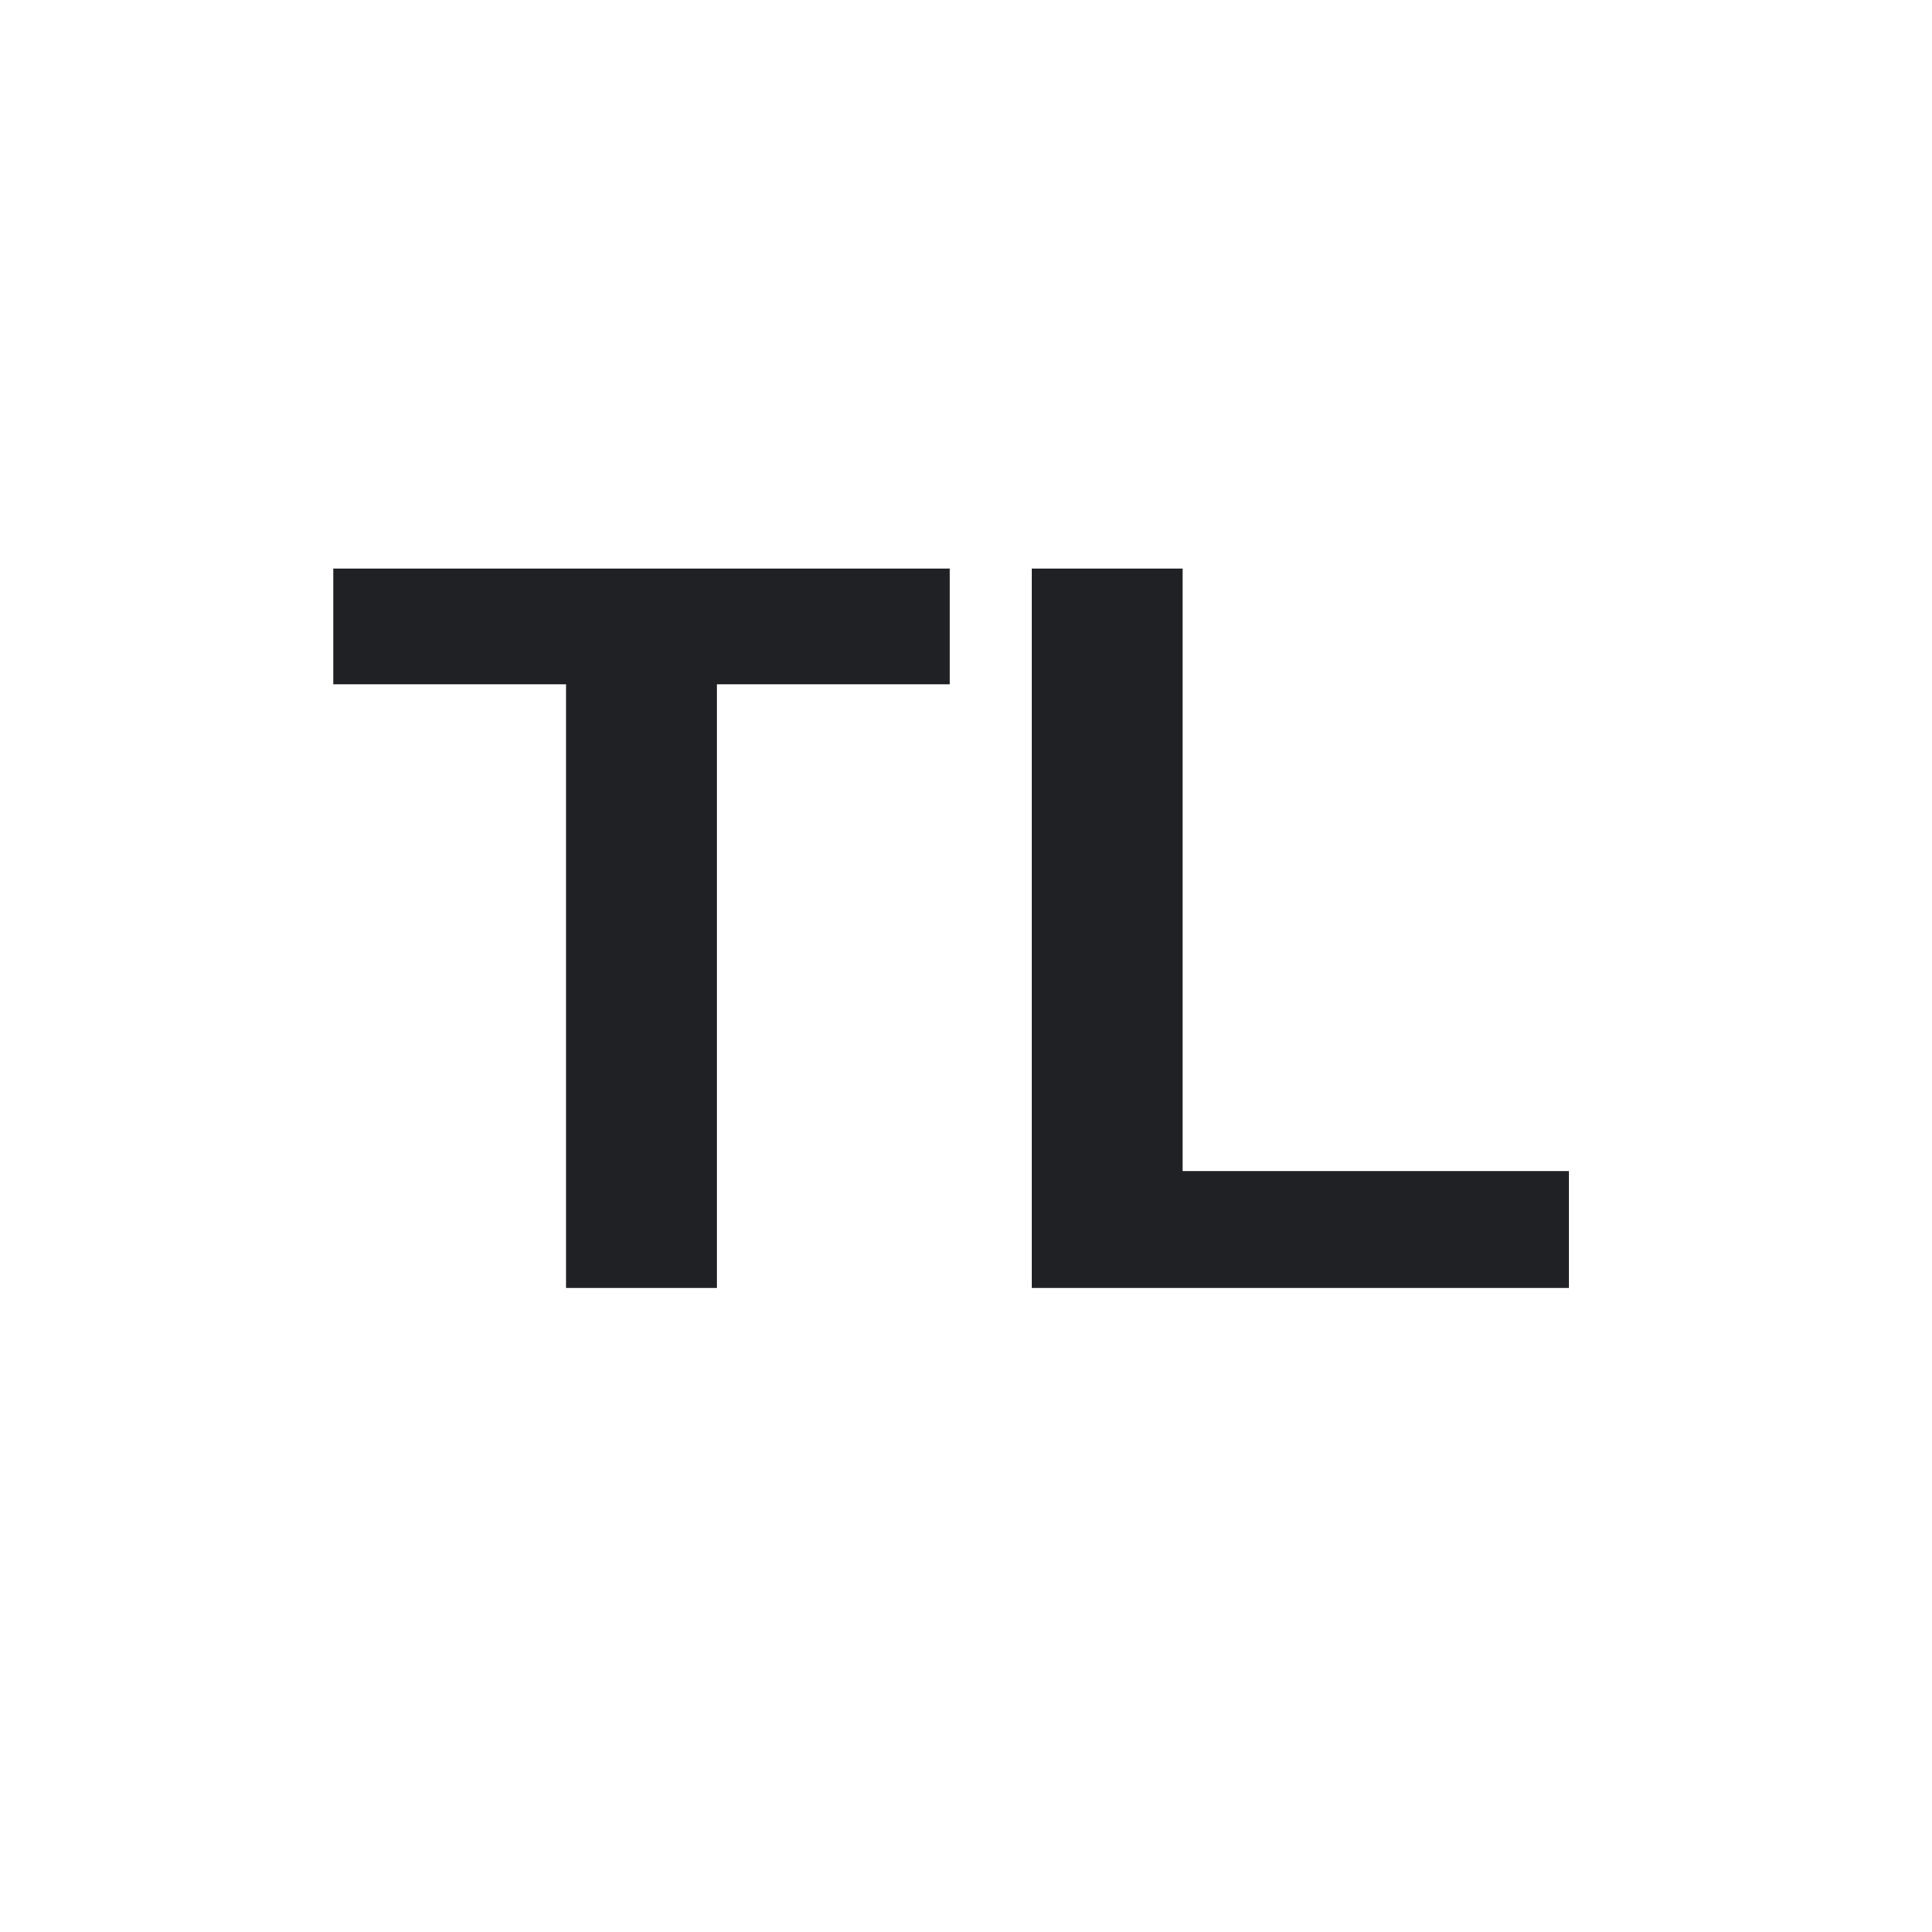
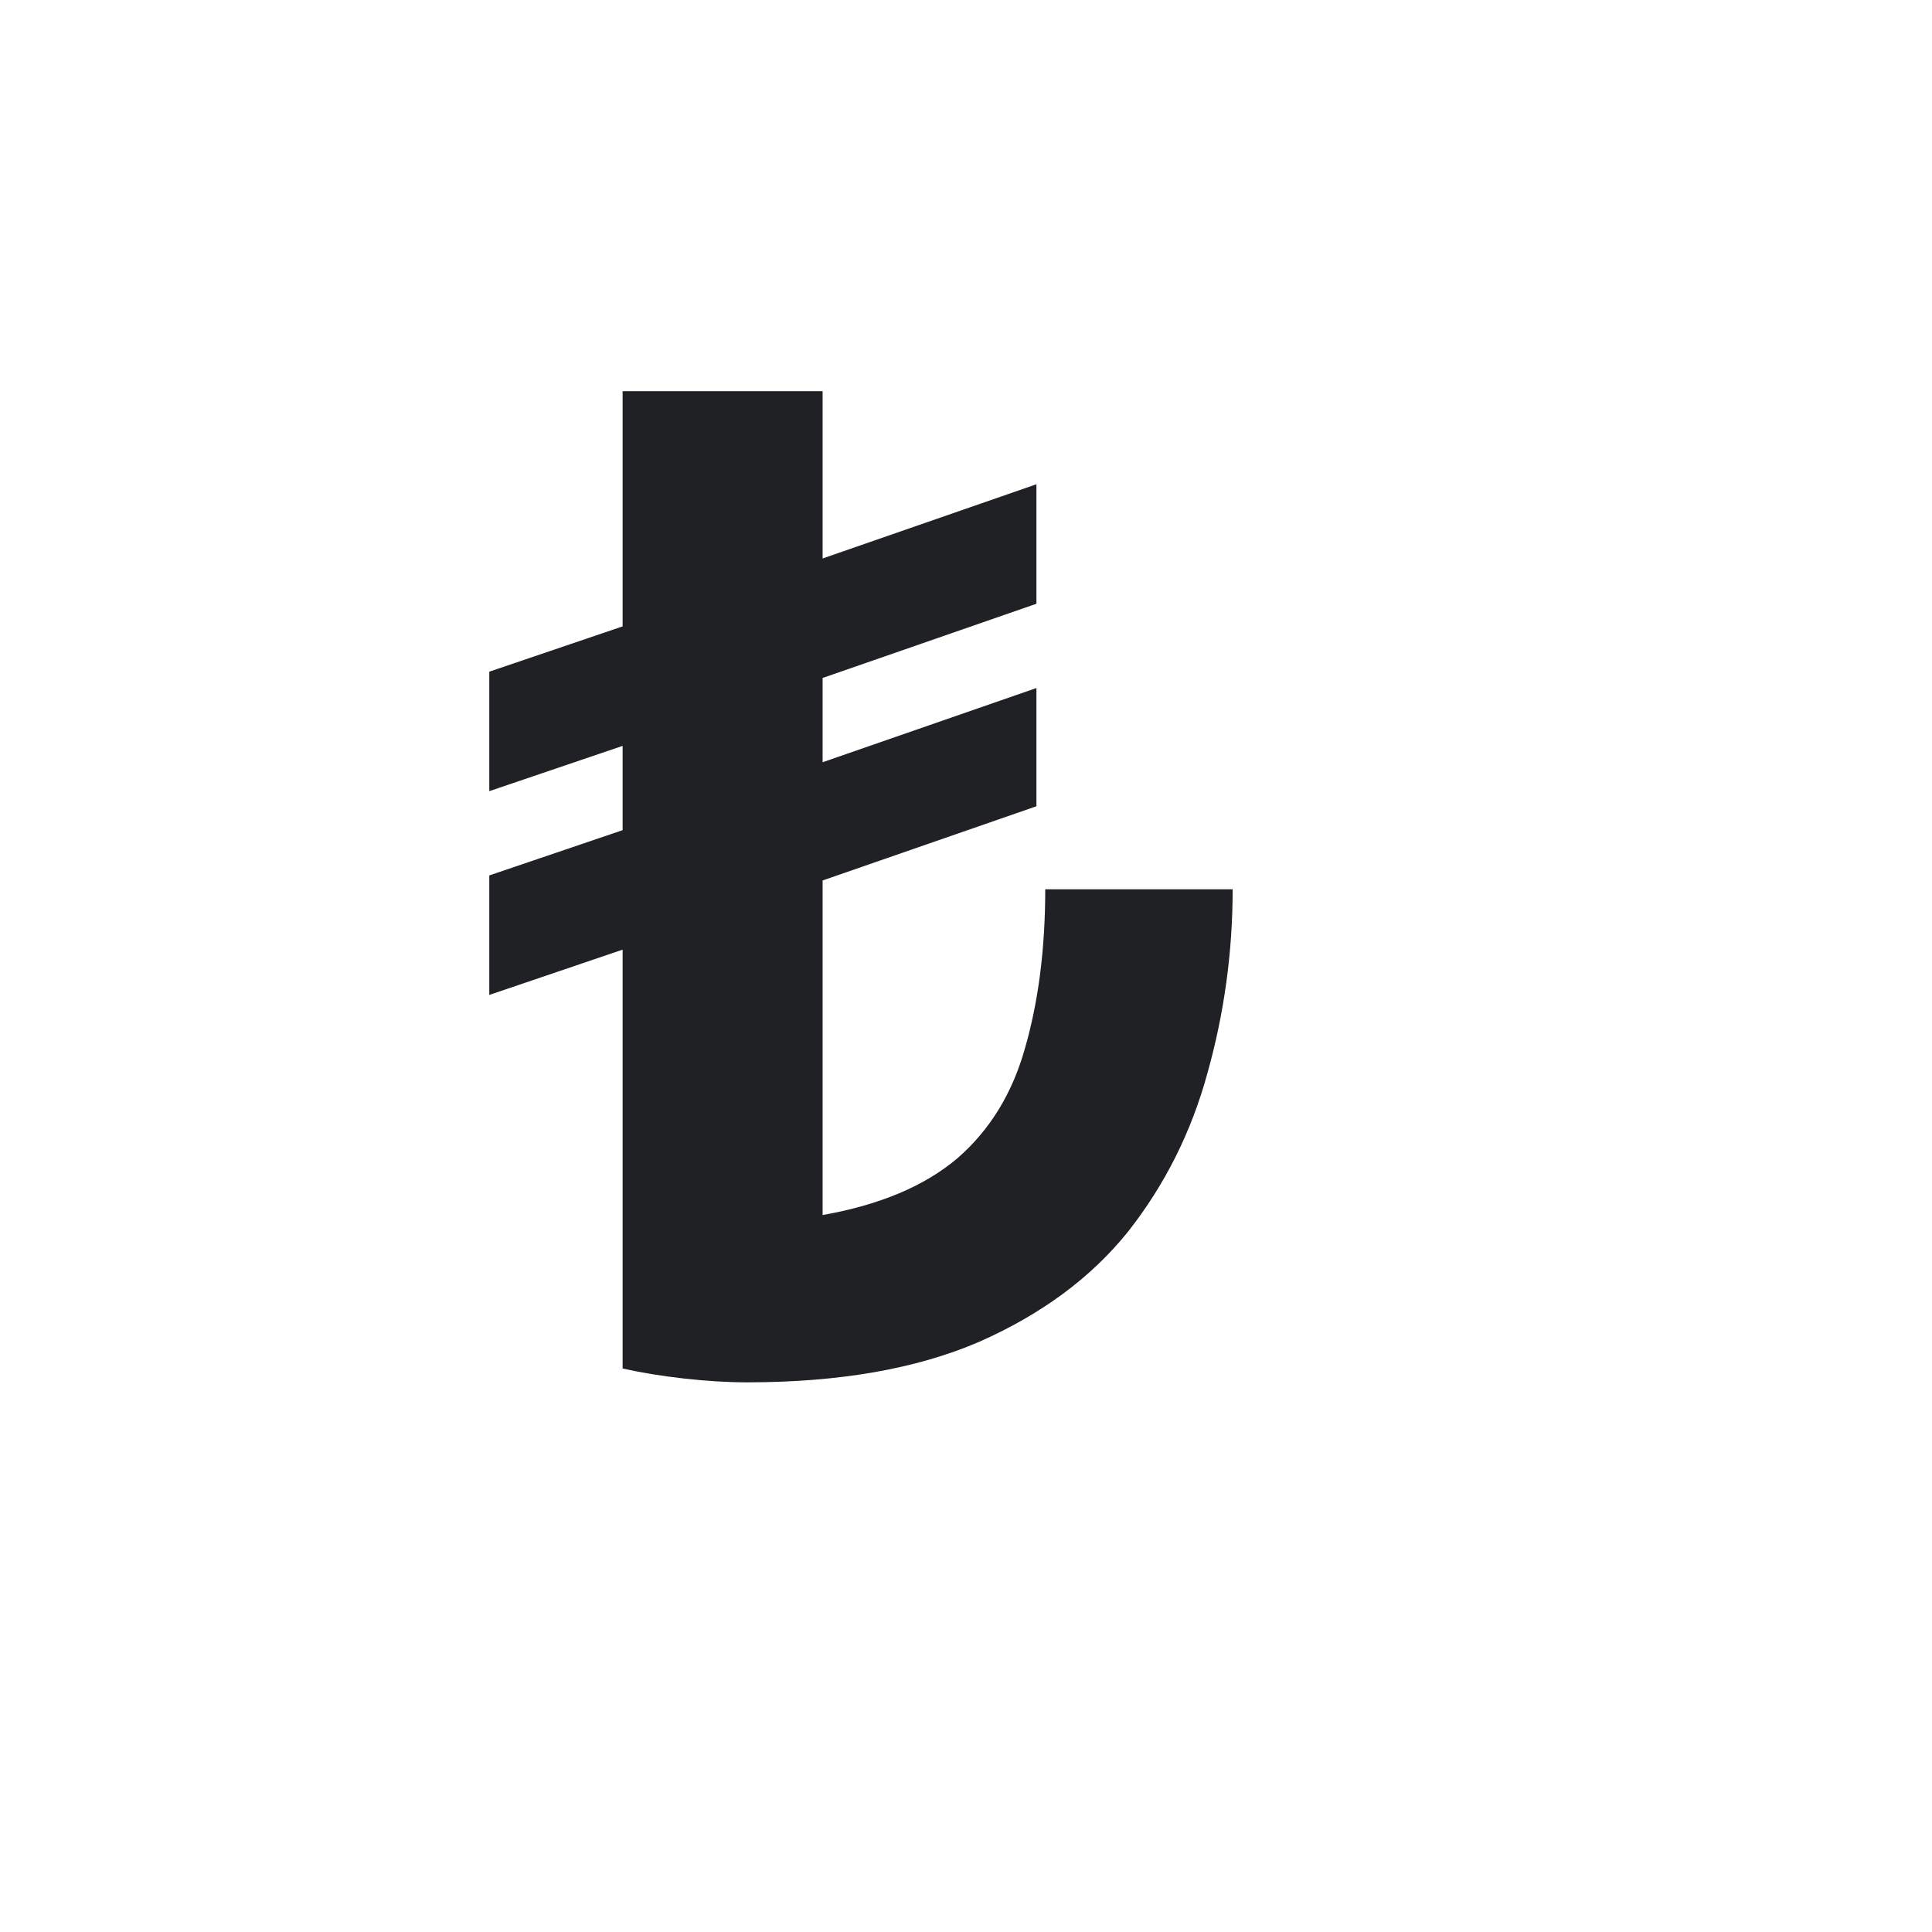
<svg xmlns="http://www.w3.org/2000/svg" viewBox="0 0 24 24">
-   <text x="4" y="16" fill="#202124" font-family="Arial, sans-serif" font-size="13" font-weight="700">TL</text>
+   <text x="6" y="17" fill="#202124" font-family="Arial, sans-serif" font-size="17" font-weight="700">₺</text>
</svg>
